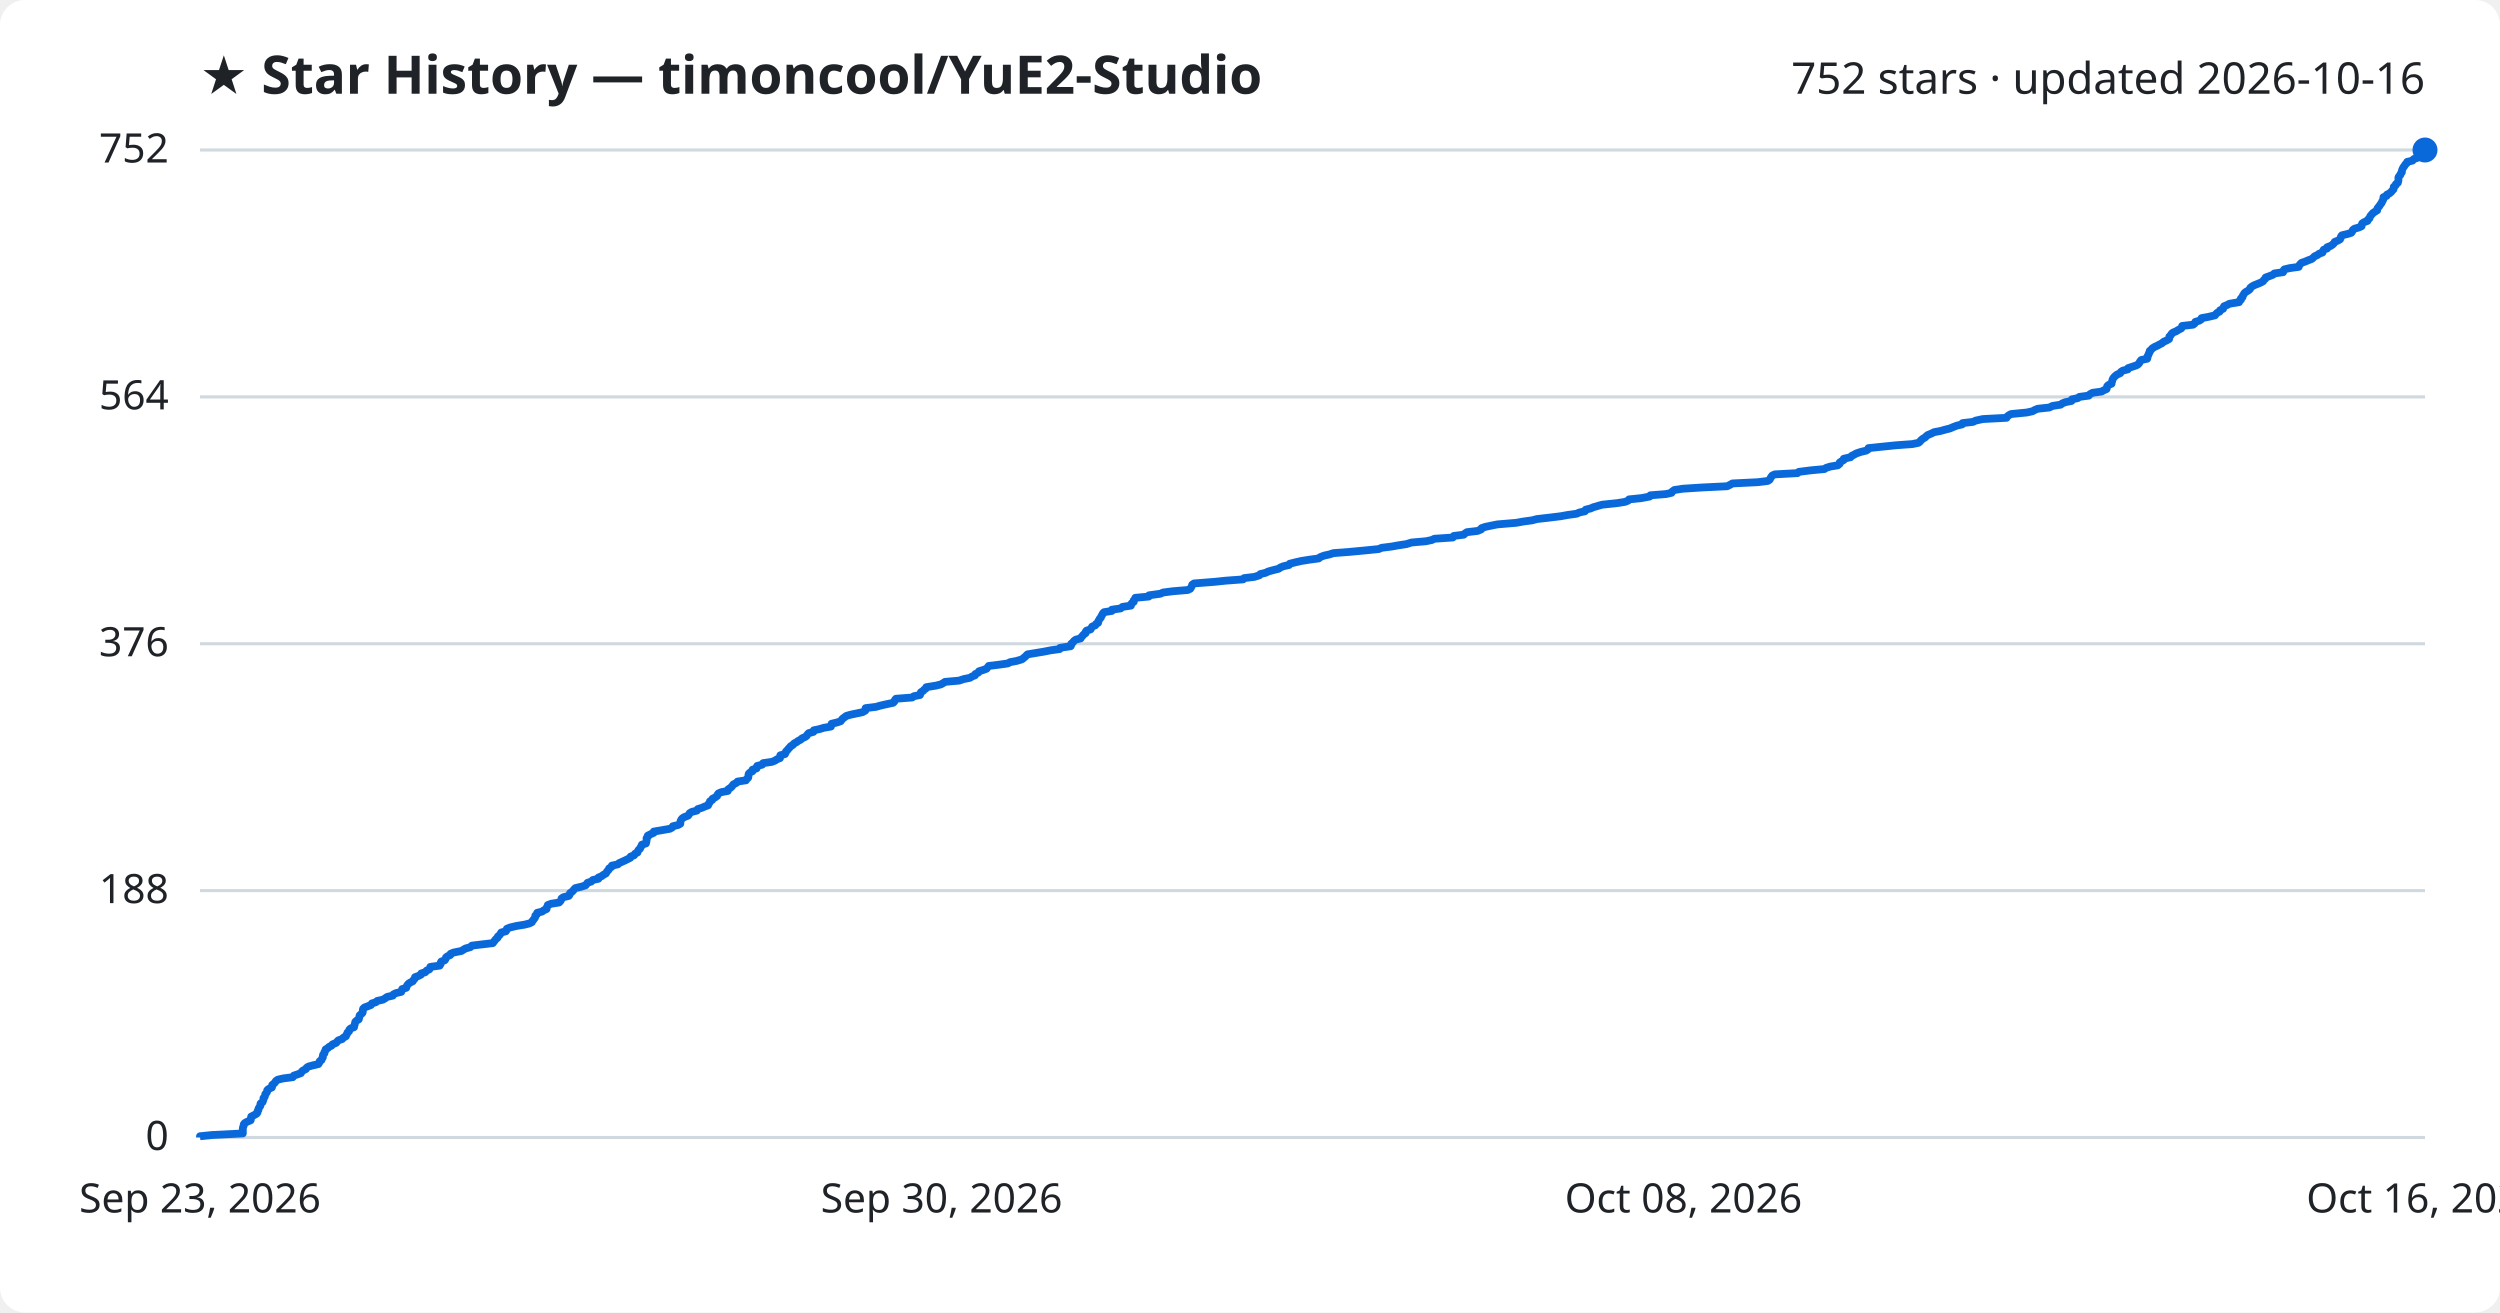
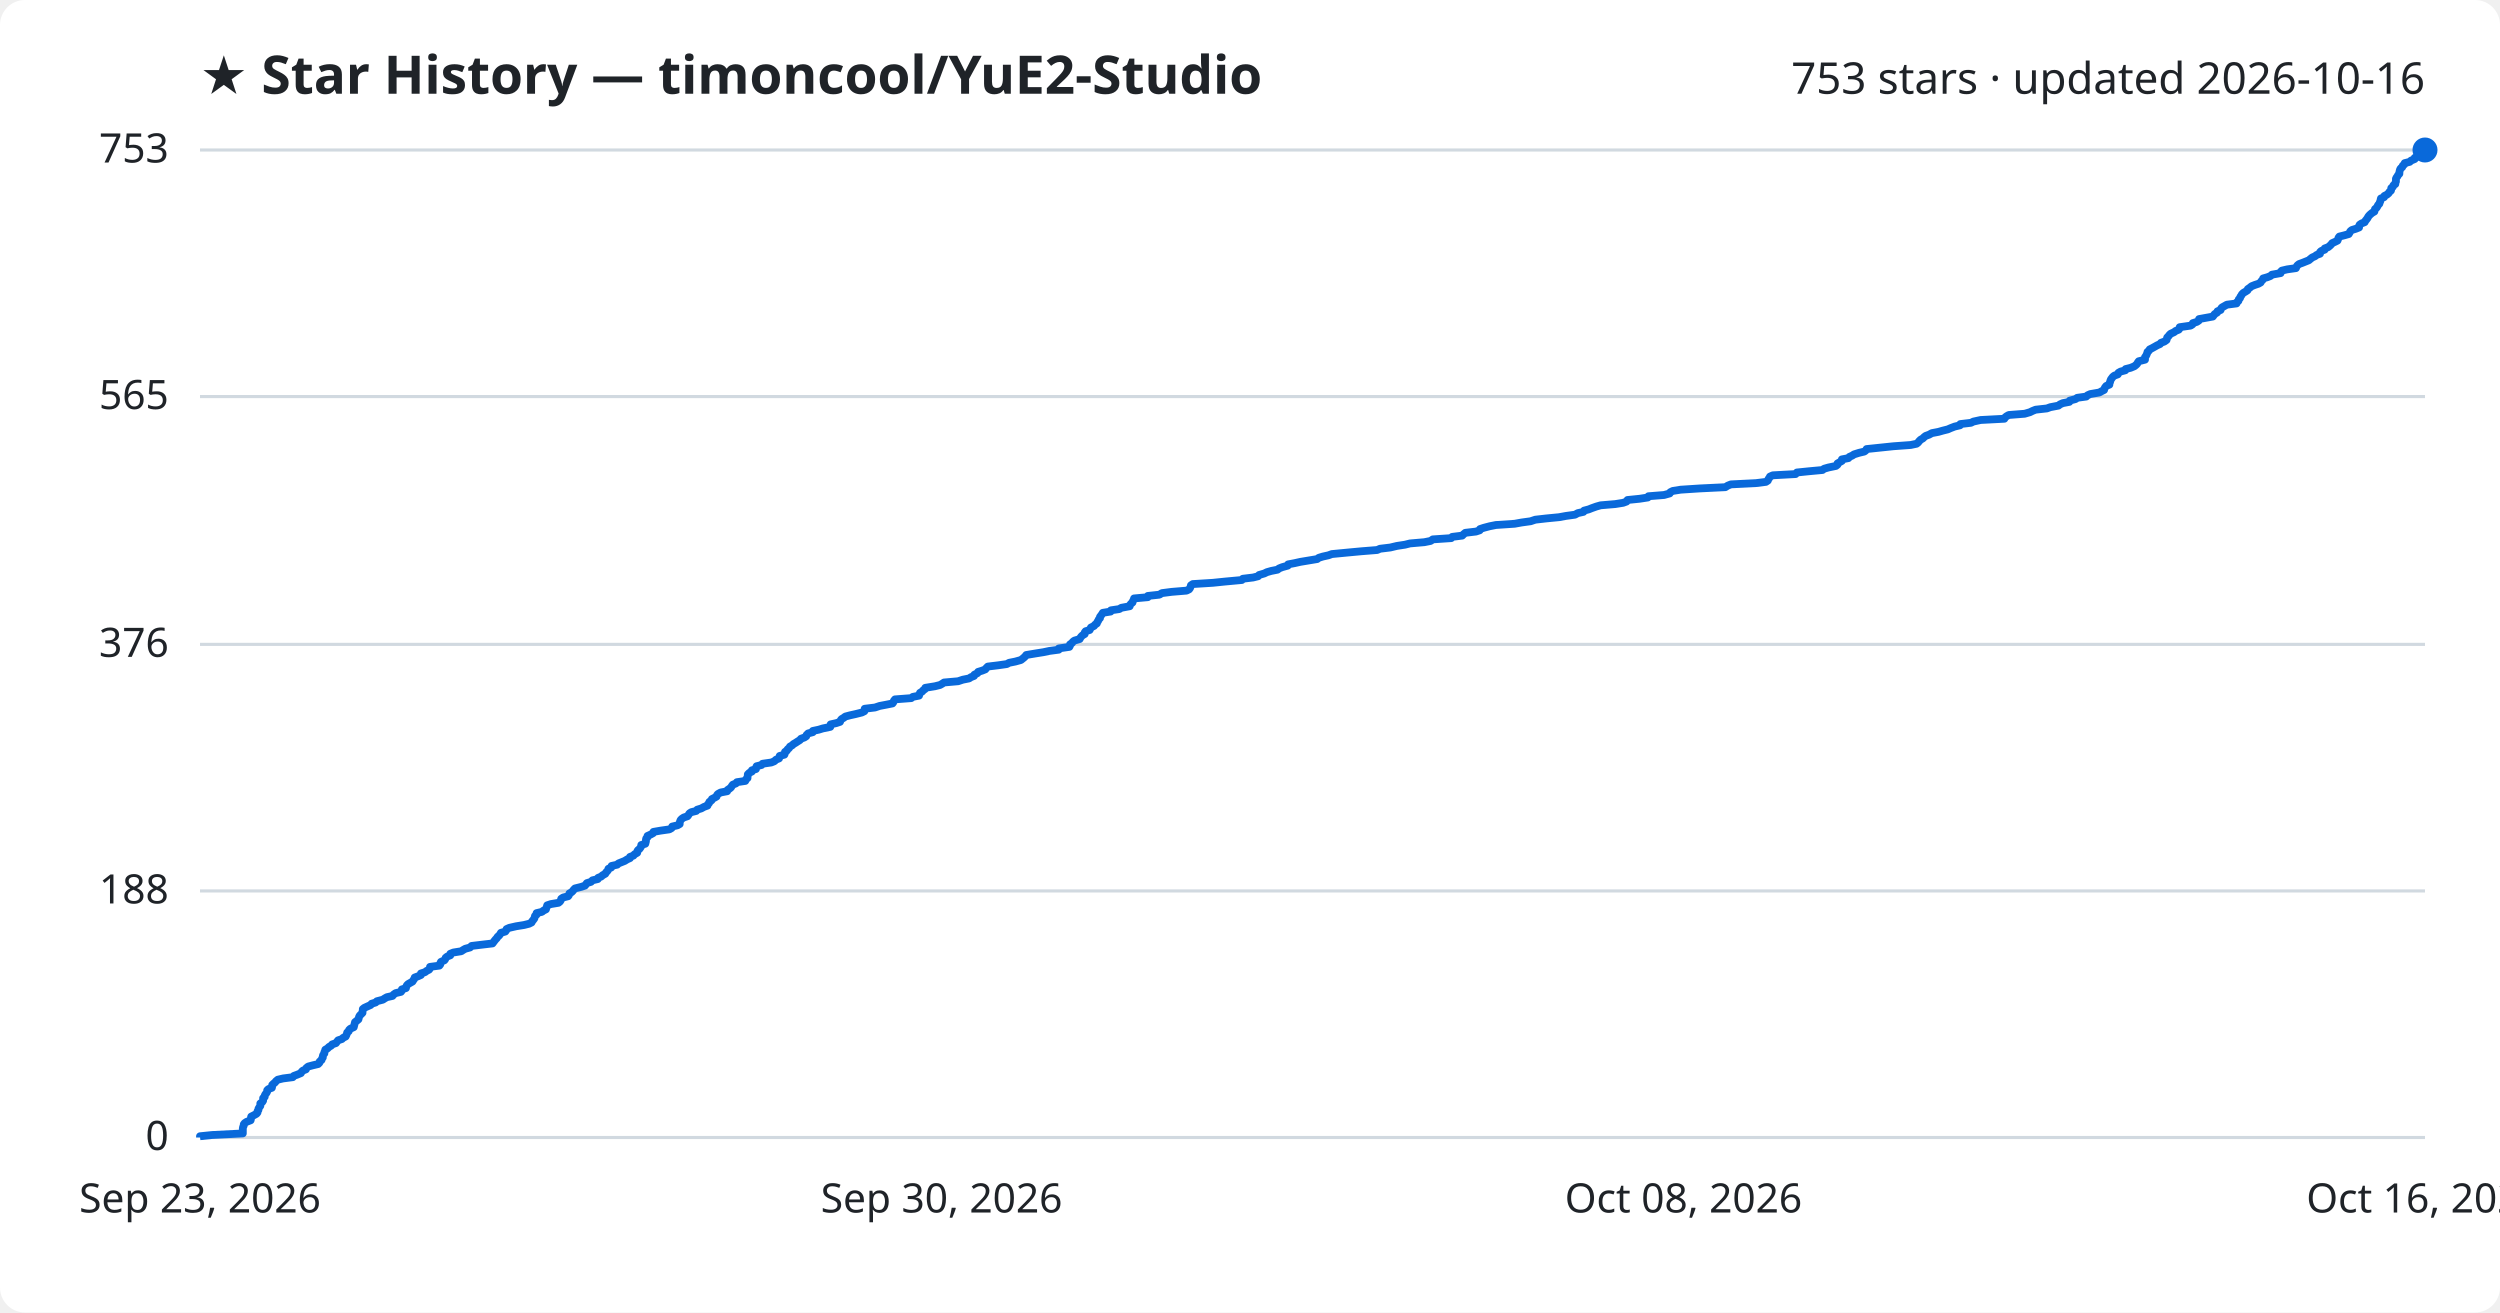
<svg xmlns="http://www.w3.org/2000/svg" viewBox="0 0 800 420" font-family="Segoe UI, sans-serif">
  <rect width="800" height="420" fill="#ffffff" rx="8" />
  <text x="64" y="30" fill="#1f2328" font-size="17" font-weight="700">★ Star History — timoncool/YuE2-Studio</text>
-   <text x="776" y="30" fill="#1f2328" font-size="14" text-anchor="end">752 stars · updated 2026-10-16</text>
+   <text x="776" y="30" fill="#1f2328" font-size="14" text-anchor="end">753 stars · updated 2026-10-16</text>
  <line x1="64" y1="364.0" x2="776" y2="364.0" stroke="#d1d9e0" stroke-width="1" />
  <text x="54" y="368.0" fill="#1f2328" font-size="13" text-anchor="end">0</text>
-   <line x1="64" y1="285.0" x2="776" y2="285.0" stroke="#d1d9e0" stroke-width="1" />
-   <text x="54" y="289.0" fill="#1f2328" font-size="13" text-anchor="end">188</text>
-   <line x1="64" y1="206.0" x2="776" y2="206.0" stroke="#d1d9e0" stroke-width="1" />
-   <text x="54" y="210.0" fill="#1f2328" font-size="13" text-anchor="end">376</text>
-   <line x1="64" y1="127.0" x2="776" y2="127.0" stroke="#d1d9e0" stroke-width="1" />
-   <text x="54" y="131.0" fill="#1f2328" font-size="13" text-anchor="end">564</text>
+   <line x1="64" y1="285.1" x2="776" y2="285.1" stroke="#d1d9e0" stroke-width="1" />
+   <text x="54" y="289.1" fill="#1f2328" font-size="13" text-anchor="end">188</text>
+   <line x1="64" y1="206.2" x2="776" y2="206.2" stroke="#d1d9e0" stroke-width="1" />
+   <text x="54" y="210.2" fill="#1f2328" font-size="13" text-anchor="end">376</text>
+   <line x1="64" y1="126.9" x2="776" y2="126.9" stroke="#d1d9e0" stroke-width="1" />
+   <text x="54" y="130.9" fill="#1f2328" font-size="13" text-anchor="end">565</text>
  <line x1="64" y1="48.0" x2="776" y2="48.0" stroke="#d1d9e0" stroke-width="1" />
-   <text x="54" y="52.0" fill="#1f2328" font-size="13" text-anchor="end">752</text>
-   <path d="M64.0,364.0 L64.0,363.6 L67.9,363.2 L77.7,362.7 L77.7,362.3 L77.7,361.9 L77.7,361.5 L77.7,361.1 L77.8,360.6 L78.0,360.2 L78.0,359.8 L78.3,359.4 L79.0,359.0 L80.2,358.5 L80.3,358.1 L80.3,357.7 L80.4,357.3 L81.2,356.9 L82.1,356.4 L82.4,356.0 L82.4,355.6 L82.7,355.2 L82.7,354.8 L83.0,354.3 L83.3,353.9 L83.3,353.5 L83.4,353.1 L84.0,352.7 L84.2,352.2 L84.3,351.8 L84.3,351.4 L84.7,351.0 L84.8,350.6 L84.9,350.1 L85.3,349.7 L85.5,349.3 L85.5,348.9 L85.9,348.5 L87.0,348.0 L87.1,347.6 L87.1,347.2 L87.6,346.8 L88.0,346.4 L88.3,345.9 L88.9,345.5 L90.6,345.1 L93.7,344.7 L94.0,344.2 L95.2,343.8 L96.3,343.4 L96.5,343.0 L96.9,342.6 L97.9,342.1 L98.1,341.7 L98.7,341.3 L100.2,340.9 L101.9,340.5 L102.2,340.0 L102.3,339.6 L102.9,339.2 L103.0,338.8 L103.3,338.4 L103.3,337.9 L103.4,337.5 L103.8,337.1 L103.8,336.7 L104.1,336.3 L104.2,335.8 L104.9,335.4 L105.3,335.0 L106.1,334.6 L106.4,334.2 L107.6,333.7 L107.9,333.3 L108.3,332.9 L109.5,332.5 L109.8,332.1 L110.7,331.6 L110.8,331.2 L111.1,330.8 L111.2,330.4 L111.7,330.0 L111.8,329.5 L112.2,329.1 L113.3,328.7 L113.3,328.3 L113.5,327.9 L113.6,327.4 L113.7,327.0 L114.1,326.6 L114.8,326.2 L114.9,325.8 L115.0,325.3 L115.1,324.9 L115.6,324.5 L116.0,324.1 L116.1,323.7 L116.1,323.2 L116.2,322.8 L116.6,322.4 L117.7,322.0 L118.7,321.6 L119.0,321.1 L120.3,320.7 L120.7,320.3 L122.5,319.9 L123.2,319.5 L123.9,319.0 L125.7,318.6 L125.9,318.2 L126.7,317.8 L128.4,317.4 L128.6,316.9 L128.7,316.5 L130.0,316.1 L130.1,315.7 L130.3,315.3 L130.7,314.8 L131.3,314.4 L132.1,314.0 L132.3,313.6 L132.7,313.2 L132.8,312.7 L133.9,312.3 L134.7,311.9 L134.8,311.5 L136.1,311.1 L136.5,310.6 L137.4,310.2 L137.6,309.8 L137.7,309.4 L140.7,309.0 L141.0,308.5 L141.0,308.1 L141.2,307.7 L142.3,307.3 L142.6,306.9 L142.7,306.4 L143.2,306.0 L144.1,305.6 L144.2,305.2 L145.2,304.8 L147.7,304.3 L148.3,303.9 L149.0,303.5 L150.5,303.1 L151.0,302.6 L154.3,302.2 L157.7,301.8 L158.0,301.4 L158.3,301.0 L158.7,300.5 L159.2,300.1 L159.3,299.7 L159.8,299.3 L160.1,298.9 L160.4,298.4 L161.9,298.0 L162.1,297.6 L162.2,297.2 L163.2,296.8 L165.3,296.3 L167.8,295.9 L169.4,295.5 L170.2,295.1 L170.4,294.7 L170.8,294.2 L171.1,293.8 L171.3,293.4 L171.3,293.0 L171.8,292.6 L171.9,292.1 L173.5,291.7 L174.0,291.3 L174.9,290.9 L174.9,290.5 L175.2,290.0 L175.3,289.6 L176.4,289.2 L178.9,288.8 L179.3,288.4 L179.6,287.9 L179.7,287.5 L180.3,287.1 L182.0,286.7 L182.3,286.3 L182.4,285.8 L183.0,285.4 L183.4,285.0 L183.7,284.6 L184.1,284.2 L186.2,283.7 L187.4,283.3 L187.7,282.9 L188.0,282.5 L189.2,282.1 L189.7,281.6 L191.5,281.2 L191.5,280.8 L192.5,280.4 L193.0,280.0 L193.9,279.5 L194.1,279.1 L194.4,278.7 L194.8,278.3 L194.9,277.9 L195.7,277.4 L195.8,277.0 L197.7,276.6 L198.1,276.2 L199.0,275.8 L200.1,275.3 L200.9,274.9 L201.7,274.5 L201.8,274.1 L202.9,273.7 L203.2,273.2 L204.0,272.8 L204.1,272.4 L204.3,272.0 L204.8,271.6 L205.0,271.1 L205.3,270.7 L205.4,270.3 L206.7,269.9 L206.8,269.5 L206.9,269.0 L206.9,268.6 L206.9,268.2 L207.3,267.8 L207.3,267.4 L208.3,266.9 L209.2,266.5 L209.2,266.1 L211.6,265.7 L214.4,265.2 L215.1,264.8 L215.3,264.4 L217.0,264.0 L217.7,263.6 L217.7,263.1 L217.8,262.7 L218.0,262.3 L218.3,261.9 L218.9,261.5 L220.2,261.0 L220.5,260.6 L220.7,260.2 L221.4,259.8 L223.0,259.4 L223.3,258.9 L224.6,258.5 L225.5,258.1 L226.6,257.7 L226.7,257.3 L227.1,256.8 L227.2,256.4 L227.9,256.0 L228.0,255.6 L228.8,255.2 L229.5,254.7 L229.6,254.3 L229.9,253.9 L230.8,253.5 L232.9,253.1 L233.0,252.6 L233.6,252.2 L234.1,251.8 L234.4,251.4 L234.7,251.0 L235.7,250.5 L236.0,250.1 L238.7,249.7 L238.9,249.3 L239.4,248.9 L239.5,248.4 L239.5,248.0 L239.6,247.6 L240.0,247.2 L240.8,246.8 L240.8,246.3 L242.1,245.9 L242.1,245.5 L242.3,245.1 L243.9,244.7 L244.2,244.2 L247.0,243.8 L248.0,243.4 L248.6,243.0 L249.6,242.6 L249.6,242.1 L249.7,241.7 L251.2,241.3 L251.4,240.9 L251.5,240.5 L252.0,240.0 L252.3,239.6 L252.7,239.2 L253.0,238.8 L253.7,238.4 L254.1,237.9 L254.9,237.5 L255.4,237.1 L256.2,236.7 L256.6,236.3 L257.7,235.8 L258.2,235.4 L258.4,235.0 L258.8,234.6 L260.3,234.2 L260.4,233.7 L262.3,233.3 L263.6,232.9 L265.9,232.5 L266.0,232.1 L266.1,231.6 L267.8,231.2 L269.0,230.8 L269.3,230.4 L269.6,230.0 L270.3,229.5 L270.8,229.1 L272.2,228.7 L274.1,228.3 L276.0,227.9 L276.9,227.4 L276.9,227.0 L277.0,226.6 L280.3,226.2 L281.7,225.8 L283.9,225.3 L285.8,224.9 L286.2,224.5 L286.3,224.1 L286.7,223.6 L291.9,223.2 L292.4,222.8 L294.4,222.4 L294.5,222.0 L294.7,221.5 L295.4,221.1 L295.7,220.7 L296.3,220.3 L296.4,219.9 L299.5,219.4 L301.1,219.0 L301.8,218.6 L302.4,218.2 L306.9,217.8 L308.4,217.3 L310.4,216.9 L311.0,216.5 L312.0,216.1 L312.1,215.7 L313.1,215.2 L313.3,214.8 L314.6,214.4 L315.7,214.0 L316.0,213.6 L316.4,213.1 L319.7,212.7 L322.5,212.3 L323.2,211.9 L325.3,211.5 L327.0,211.0 L327.5,210.6 L328.0,210.2 L328.4,209.8 L328.8,209.4 L331.8,208.9 L334.2,208.5 L336.2,208.1 L339.1,207.7 L339.2,207.3 L342.6,206.8 L342.8,206.4 L342.8,206.0 L343.3,205.6 L343.6,205.2 L344.2,204.7 L345.8,204.3 L346.0,203.9 L346.4,203.5 L346.7,203.1 L347.4,202.6 L347.4,202.2 L347.7,201.8 L349.0,201.4 L349.2,201.0 L349.5,200.5 L350.5,200.1 L350.7,199.7 L351.4,199.3 L351.4,198.9 L351.7,198.4 L351.9,198.0 L352.3,197.6 L352.4,197.2 L352.7,196.8 L352.9,196.3 L353.3,195.9 L355.8,195.5 L355.8,195.1 L358.6,194.7 L359.2,194.2 L361.9,193.8 L361.9,193.4 L362.2,193.0 L362.8,192.6 L362.8,192.1 L363.2,191.7 L363.3,191.3 L367.6,190.9 L367.7,190.5 L371.3,190.0 L372.2,189.6 L375.3,189.2 L380.1,188.8 L380.9,188.4 L381.2,187.9 L381.4,187.5 L381.5,187.1 L382.1,186.7 L388.5,186.2 L392.4,185.8 L397.8,185.4 L398.1,185.0 L401.4,184.6 L403.0,184.1 L403.3,183.7 L405.0,183.3 L405.8,182.9 L407.2,182.5 L409.2,182.0 L409.7,181.6 L410.7,181.2 L412.5,180.8 L412.7,180.4 L414.7,179.9 L416.5,179.5 L419.0,179.1 L422.0,178.7 L422.4,178.3 L423.7,177.8 L425.5,177.4 L426.7,177.0 L431.9,176.6 L436.2,176.2 L441.2,175.7 L442.1,175.3 L445.3,174.9 L447.5,174.5 L450.1,174.1 L451.7,173.6 L456.3,173.2 L458.2,172.8 L459.0,172.4 L464.9,172.0 L465.2,171.5 L468.4,171.1 L468.8,170.7 L469.4,170.3 L472.8,169.9 L474.0,169.4 L474.1,169.0 L475.3,168.6 L477.2,168.2 L479.2,167.8 L485.2,167.3 L487.4,166.9 L490.3,166.5 L491.8,166.1 L495.3,165.7 L499.4,165.2 L501.6,164.8 L504.5,164.4 L505.4,164.0 L507.2,163.6 L507.4,163.1 L509.0,162.7 L509.9,162.3 L511.3,161.9 L512.7,161.5 L517.5,161.0 L520.0,160.6 L521.0,160.2 L521.3,159.8 L525.2,159.4 L527.9,158.9 L528.1,158.5 L533.1,158.1 L534.9,157.7 L535.1,157.3 L535.8,156.8 L538.4,156.4 L544.5,156.0 L552.7,155.6 L553.5,155.2 L554.4,154.7 L562.5,154.3 L565.7,153.9 L566.3,153.5 L566.5,153.1 L566.8,152.6 L567.1,152.2 L567.9,151.8 L575.2,151.4 L575.6,151.0 L579.5,150.5 L583.8,150.1 L584.4,149.7 L585.7,149.3 L588.1,148.9 L588.7,148.4 L588.7,148.0 L589.3,147.6 L590.0,147.2 L590.0,146.8 L592.2,146.3 L592.5,145.9 L593.3,145.5 L594.0,145.1 L595.5,144.6 L597.2,144.2 L597.8,143.8 L597.9,143.4 L601.7,143.0 L606.6,142.5 L612.0,142.1 L613.9,141.7 L614.4,141.3 L614.7,140.9 L615.3,140.4 L616.0,140.0 L616.4,139.6 L616.9,139.2 L617.9,138.8 L618.9,138.3 L621.0,137.9 L622.4,137.5 L624.0,137.1 L624.9,136.7 L626.2,136.2 L627.9,135.8 L628.0,135.4 L631.4,135.0 L632.2,134.6 L634.5,134.1 L642.1,133.7 L642.3,133.3 L642.8,132.9 L643.5,132.5 L648.6,132.0 L650.4,131.6 L651.1,131.2 L652.1,130.8 L655.8,130.4 L656.8,129.9 L659.4,129.5 L659.9,129.1 L660.9,128.7 L662.9,128.3 L663.0,127.8 L664.9,127.4 L665.4,127.0 L668.4,126.6 L668.7,126.2 L669.6,125.7 L672.5,125.3 L673.2,124.9 L674.1,124.5 L674.2,124.1 L674.3,123.6 L674.7,123.2 L675.7,122.8 L675.7,122.4 L675.9,122.0 L676.0,121.5 L676.2,121.1 L676.5,120.7 L676.9,120.3 L677.4,119.9 L678.5,119.4 L678.7,119.0 L679.3,118.6 L680.9,118.2 L681.0,117.8 L682.5,117.3 L683.7,116.9 L684.3,116.5 L684.6,116.1 L684.8,115.7 L685.2,115.2 L687.1,114.8 L687.2,114.4 L687.2,114.0 L687.5,113.6 L687.6,113.1 L687.9,112.7 L687.9,112.3 L688.4,111.9 L688.7,111.5 L689.5,111.0 L690.4,110.6 L691.1,110.2 L691.9,109.8 L692.3,109.4 L693.4,108.9 L694.1,108.5 L694.2,108.1 L694.2,107.7 L694.7,107.2 L694.9,106.8 L695.4,106.4 L696.4,106.0 L697.0,105.6 L698.0,105.1 L698.2,104.7 L698.3,104.3 L701.8,103.9 L702.3,103.5 L702.5,103.0 L703.8,102.6 L704.4,102.2 L704.5,101.8 L706.7,101.4 L708.8,100.9 L709.1,100.5 L709.5,100.1 L710.3,99.7 L710.4,99.3 L711.4,98.8 L711.5,98.4 L711.7,98.0 L712.7,97.6 L713.4,97.2 L716.5,96.7 L716.6,96.3 L717.1,95.9 L717.1,95.5 L717.6,95.1 L717.7,94.6 L718.0,94.2 L718.2,93.8 L718.7,93.4 L719.4,93.0 L720.0,92.5 L720.1,92.1 L720.6,91.7 L721.3,91.3 L722.3,90.9 L723.5,90.4 L724.2,90.0 L724.4,89.6 L724.9,89.2 L725.0,88.8 L726.4,88.3 L727.4,87.9 L727.8,87.5 L730.6,87.1 L730.6,86.7 L731.0,86.2 L732.7,85.8 L735.6,85.4 L735.7,85.0 L736.0,84.6 L736.5,84.1 L737.7,83.7 L738.6,83.3 L739.7,82.9 L740.2,82.5 L740.7,82.0 L741.6,81.6 L742.1,81.2 L743.2,80.8 L743.3,80.4 L743.6,79.9 L744.7,79.5 L744.7,79.1 L745.8,78.7 L746.4,78.3 L746.9,77.8 L747.1,77.4 L748.1,77.0 L748.8,76.6 L749.0,76.2 L749.1,75.7 L749.4,75.3 L751.1,74.9 L752.4,74.5 L752.7,74.1 L752.9,73.6 L753.4,73.2 L754.8,72.8 L755.7,72.4 L755.7,72.0 L755.9,71.5 L756.5,71.1 L757.6,70.7 L757.7,70.3 L758.2,69.9 L758.4,69.4 L758.6,69.0 L759.0,68.6 L759.3,68.2 L759.9,67.8 L760.7,67.3 L760.7,66.9 L760.9,66.5 L761.3,66.1 L761.6,65.6 L761.9,65.2 L762.2,64.8 L762.3,64.4 L762.6,64.0 L762.7,63.5 L762.7,63.1 L763.7,62.7 L763.8,62.3 L764.6,61.9 L765.2,61.4 L765.5,61.0 L765.9,60.6 L766.0,60.2 L766.0,59.8 L766.6,59.3 L766.7,58.9 L767.3,58.5 L767.4,58.1 L767.5,57.7 L767.5,57.2 L767.5,56.8 L767.7,56.4 L768.1,56.0 L768.2,55.6 L768.6,55.1 L768.6,54.7 L768.7,54.3 L768.9,53.9 L769.1,53.5 L769.5,53.0 L769.7,52.6 L770.2,52.2 L770.3,51.8 L772.0,51.4 L772.4,50.9 L773.6,50.5 L773.6,50.1 L774.7,49.7 L775.0,49.3 L775.7,48.8 L775.9,48.4 L776.0,48.0 L776.0,48.0" fill="none" stroke="#0969da" stroke-width="2.5" stroke-linejoin="round" />
+   <text x="54" y="52.0" fill="#1f2328" font-size="13" text-anchor="end">753</text>
+   <path d="M64.0,364.0 L64.0,363.6 L67.9,363.2 L77.7,362.7 L77.7,362.3 L77.7,361.9 L77.7,361.5 L77.7,361.1 L77.8,360.6 L78.0,360.2 L78.0,359.8 L78.3,359.4 L78.9,359.0 L80.2,358.5 L80.3,358.1 L80.3,357.7 L80.4,357.3 L81.2,356.9 L82.1,356.4 L82.4,356.0 L82.4,355.6 L82.7,355.2 L82.7,354.8 L83.0,354.3 L83.3,353.9 L83.3,353.5 L83.3,353.1 L83.9,352.7 L84.2,352.2 L84.2,351.8 L84.2,351.4 L84.7,351.0 L84.7,350.6 L84.9,350.2 L85.3,349.7 L85.5,349.3 L85.5,348.9 L85.9,348.5 L87.0,348.1 L87.1,347.6 L87.1,347.2 L87.5,346.8 L88.0,346.4 L88.3,346.0 L88.9,345.5 L90.6,345.1 L93.7,344.7 L94.0,344.3 L95.1,343.9 L96.3,343.4 L96.5,343.0 L96.9,342.6 L97.9,342.2 L98.0,341.8 L98.6,341.3 L100.1,340.9 L101.8,340.5 L102.2,340.1 L102.3,339.7 L102.9,339.2 L103.0,338.8 L103.3,338.4 L103.3,338.0 L103.4,337.6 L103.8,337.1 L103.8,336.7 L104.0,336.3 L104.1,335.9 L104.8,335.5 L105.3,335.0 L106.0,334.6 L106.3,334.2 L107.5,333.8 L107.8,333.4 L108.2,332.9 L109.4,332.5 L109.8,332.1 L110.6,331.7 L110.8,331.3 L111.0,330.8 L111.1,330.4 L111.6,330.0 L111.7,329.6 L112.1,329.2 L113.2,328.7 L113.3,328.3 L113.4,327.9 L113.5,327.5 L113.6,327.1 L114.1,326.7 L114.7,326.2 L114.8,325.8 L114.9,325.4 L115.1,325.0 L115.5,324.6 L116.0,324.1 L116.0,323.7 L116.1,323.3 L116.1,322.9 L116.6,322.5 L117.7,322.0 L118.6,321.6 L118.9,321.2 L120.2,320.8 L120.6,320.4 L122.5,319.9 L123.1,319.5 L123.8,319.1 L125.6,318.7 L125.9,318.3 L126.6,317.8 L128.3,317.4 L128.6,317.0 L128.6,316.6 L129.9,316.2 L130.0,315.7 L130.2,315.3 L130.6,314.9 L131.3,314.5 L132.0,314.1 L132.3,313.6 L132.6,313.2 L132.7,312.8 L133.8,312.4 L134.7,312.0 L134.7,311.5 L136.0,311.1 L136.5,310.7 L137.3,310.3 L137.6,309.9 L137.6,309.4 L140.6,309.0 L140.9,308.6 L140.9,308.2 L141.1,307.8 L142.2,307.3 L142.5,306.9 L142.6,306.5 L143.1,306.1 L144.1,305.7 L144.1,305.2 L145.1,304.8 L147.6,304.4 L148.2,304.0 L148.9,303.6 L150.4,303.2 L150.9,302.7 L154.2,302.3 L157.6,301.9 L157.9,301.5 L158.2,301.1 L158.6,300.6 L159.0,300.2 L159.2,299.8 L159.7,299.4 L160.0,299.0 L160.3,298.5 L161.7,298.1 L162.0,297.7 L162.1,297.3 L163.0,296.9 L165.2,296.4 L167.7,296.0 L169.3,295.6 L170.1,295.2 L170.3,294.8 L170.7,294.3 L171.0,293.9 L171.1,293.5 L171.2,293.1 L171.7,292.7 L171.7,292.2 L173.4,291.8 L173.9,291.4 L174.7,291.0 L174.8,290.6 L175.0,290.1 L175.1,289.7 L176.3,289.3 L178.7,288.9 L179.2,288.5 L179.5,288.0 L179.6,287.6 L180.2,287.2 L181.8,286.8 L182.1,286.4 L182.2,285.9 L182.9,285.5 L183.3,285.1 L183.6,284.7 L184.0,284.3 L186.0,283.8 L187.2,283.4 L187.5,283.0 L187.8,282.6 L189.1,282.2 L189.6,281.7 L191.3,281.3 L191.4,280.9 L192.4,280.5 L192.8,280.1 L193.7,279.6 L193.9,279.2 L194.3,278.8 L194.6,278.4 L194.7,278.0 L195.6,277.6 L195.7,277.1 L197.5,276.7 L197.9,276.3 L198.9,275.9 L199.9,275.5 L200.7,275.0 L201.6,274.6 L201.6,274.2 L202.7,273.8 L203.0,273.4 L203.9,272.9 L203.9,272.5 L204.1,272.1 L204.6,271.7 L204.9,271.3 L205.2,270.8 L205.2,270.4 L206.5,270.0 L206.6,269.6 L206.7,269.2 L206.7,268.7 L206.8,268.3 L207.2,267.9 L207.2,267.5 L208.1,267.1 L209.0,266.6 L209.1,266.2 L211.4,265.8 L214.2,265.4 L214.9,265.0 L215.1,264.5 L216.8,264.1 L217.5,263.7 L217.5,263.3 L217.6,262.9 L217.8,262.4 L218.2,262.0 L218.8,261.6 L220.0,261.2 L220.3,260.8 L220.6,260.3 L221.2,259.9 L222.8,259.5 L223.1,259.1 L224.4,258.7 L225.3,258.2 L226.4,257.8 L226.5,257.4 L226.9,257.0 L227.0,256.6 L227.7,256.1 L227.8,255.7 L228.6,255.3 L229.3,254.9 L229.4,254.5 L229.7,254.1 L230.6,253.6 L232.7,253.2 L232.8,252.8 L233.4,252.4 L233.9,252.0 L234.2,251.5 L234.5,251.1 L235.5,250.7 L235.8,250.3 L238.5,249.9 L238.7,249.4 L239.2,249.0 L239.2,248.6 L239.3,248.2 L239.3,247.8 L239.8,247.3 L240.6,246.9 L240.6,246.5 L241.9,246.1 L241.9,245.7 L242.1,245.2 L243.7,244.8 L244.0,244.4 L246.8,244.0 L247.8,243.6 L248.3,243.1 L249.3,242.7 L249.4,242.3 L249.5,241.9 L251.0,241.5 L251.2,241.0 L251.2,240.6 L251.8,240.2 L252.0,239.8 L252.5,239.4 L252.8,238.9 L253.5,238.5 L253.9,238.1 L254.6,237.7 L255.2,237.3 L256.0,236.8 L256.3,236.4 L257.4,236.0 L258.0,235.6 L258.1,235.2 L258.6,234.7 L260.1,234.3 L260.1,233.9 L262.0,233.5 L263.3,233.1 L265.7,232.6 L265.8,232.2 L265.8,231.8 L267.6,231.4 L268.8,231.0 L269.0,230.5 L269.3,230.1 L270.0,229.7 L270.5,229.3 L272.0,228.9 L273.8,228.5 L275.8,228.0 L276.6,227.6 L276.7,227.2 L276.7,226.8 L280.0,226.4 L281.5,225.9 L283.6,225.5 L285.6,225.1 L285.9,224.7 L286.0,224.3 L286.4,223.8 L291.6,223.4 L292.1,223.0 L294.1,222.6 L294.2,222.2 L294.4,221.7 L295.1,221.3 L295.4,220.9 L296.0,220.5 L296.1,220.1 L299.2,219.6 L300.8,219.2 L301.5,218.8 L302.1,218.4 L306.6,218.0 L308.1,217.5 L310.1,217.1 L310.7,216.7 L311.7,216.3 L311.8,215.9 L312.8,215.4 L313.0,215.0 L314.3,214.6 L315.3,214.2 L315.6,213.8 L316.1,213.3 L319.4,212.9 L322.2,212.5 L322.9,212.1 L324.9,211.7 L326.7,211.2 L327.2,210.8 L327.7,210.4 L328.1,210.0 L328.4,209.6 L331.4,209.1 L333.9,208.7 L335.8,208.3 L338.8,207.9 L338.8,207.5 L342.2,207.0 L342.4,206.6 L342.4,206.2 L343.0,205.8 L343.3,205.4 L343.8,205.0 L345.5,204.5 L345.7,204.1 L346.0,203.7 L346.4,203.3 L347.1,202.9 L347.1,202.4 L347.4,202.0 L348.7,201.6 L348.9,201.2 L349.1,200.8 L350.1,200.3 L350.4,199.9 L351.0,199.5 L351.1,199.1 L351.4,198.7 L351.6,198.2 L352.0,197.8 L352.0,197.4 L352.3,197.0 L352.6,196.6 L352.9,196.1 L355.4,195.7 L355.5,195.3 L358.2,194.9 L358.8,194.5 L361.5,194.0 L361.6,193.6 L361.9,193.2 L362.4,192.8 L362.5,192.4 L362.8,191.9 L362.9,191.5 L367.3,191.1 L367.3,190.7 L371.0,190.3 L371.8,189.8 L374.9,189.4 L379.7,189.0 L380.5,188.6 L380.8,188.2 L381.0,187.7 L381.1,187.3 L381.7,186.9 L388.1,186.5 L392.0,186.1 L397.4,185.6 L397.7,185.2 L401.0,184.8 L402.6,184.4 L402.9,184.0 L404.6,183.5 L405.4,183.1 L406.8,182.7 L408.8,182.3 L409.3,181.9 L410.3,181.5 L412.1,181.0 L412.2,180.6 L414.3,180.2 L416.1,179.8 L418.5,179.4 L421.5,178.9 L422.0,178.5 L423.3,178.1 L425.1,177.7 L426.2,177.3 L431.4,176.8 L435.7,176.4 L440.7,176.0 L441.6,175.6 L444.9,175.2 L447.0,174.7 L449.6,174.3 L451.2,173.9 L455.8,173.5 L457.8,173.1 L458.5,172.6 L464.4,172.2 L464.7,171.8 L467.9,171.4 L468.3,171.0 L468.9,170.5 L472.3,170.1 L473.5,169.7 L473.6,169.3 L474.8,168.9 L476.7,168.4 L478.7,168.0 L484.7,167.6 L486.9,167.2 L489.8,166.8 L491.3,166.3 L494.8,165.9 L498.9,165.5 L501.1,165.1 L504.0,164.7 L504.9,164.2 L506.7,163.8 L506.9,163.4 L508.4,163.0 L509.4,162.6 L510.8,162.1 L512.2,161.7 L516.9,161.3 L519.4,160.9 L520.5,160.5 L520.8,160.0 L524.7,159.6 L527.3,159.2 L527.5,158.8 L532.5,158.4 L534.3,157.9 L534.5,157.5 L535.3,157.1 L537.8,156.7 L543.9,156.3 L552.1,155.9 L552.9,155.4 L553.9,155.0 L561.9,154.6 L565.1,154.2 L565.7,153.8 L565.9,153.3 L566.2,152.9 L566.4,152.5 L567.3,152.1 L574.6,151.7 L575.0,151.2 L578.9,150.8 L583.2,150.4 L583.7,150.0 L585.1,149.6 L587.5,149.1 L588.0,148.7 L588.0,148.3 L588.7,147.9 L589.4,147.5 L589.4,147.0 L591.5,146.6 L591.8,146.2 L592.7,145.8 L593.3,145.4 L594.9,144.9 L596.6,144.5 L597.1,144.1 L597.3,143.7 L601.1,143.3 L605.9,142.8 L611.4,142.4 L613.3,142.0 L613.8,141.6 L614.1,141.2 L614.6,140.7 L615.3,140.3 L615.7,139.9 L616.2,139.5 L617.3,139.1 L618.2,138.6 L620.3,138.2 L621.7,137.8 L623.3,137.4 L624.2,137.0 L625.5,136.5 L627.2,136.1 L627.3,135.7 L630.7,135.3 L631.5,134.9 L633.8,134.4 L641.4,134.0 L641.6,133.6 L642.1,133.2 L642.8,132.8 L647.9,132.4 L649.6,131.9 L650.4,131.5 L651.4,131.1 L655.0,130.7 L656.1,130.3 L658.7,129.8 L659.2,129.4 L660.1,129.0 L662.2,128.6 L662.3,128.2 L664.2,127.7 L664.7,127.3 L667.6,126.9 L668.0,126.5 L668.9,126.1 L671.8,125.6 L672.5,125.2 L673.3,124.8 L673.4,124.4 L673.6,124.0 L674.0,123.5 L675.0,123.1 L675.0,122.7 L675.2,122.3 L675.3,121.9 L675.5,121.4 L675.8,121.0 L676.1,120.6 L676.6,120.2 L677.7,119.8 L677.9,119.3 L678.6,118.9 L680.1,118.5 L680.2,118.1 L681.8,117.7 L683.0,117.2 L683.5,116.8 L683.9,116.4 L684.1,116.0 L684.4,115.6 L686.4,115.1 L686.4,114.7 L686.4,114.3 L686.7,113.9 L686.9,113.5 L687.1,113.0 L687.2,112.6 L687.7,112.2 L687.9,111.8 L688.7,111.4 L689.6,110.9 L690.3,110.5 L691.2,110.1 L691.5,109.7 L692.6,109.3 L693.3,108.8 L693.4,108.4 L693.5,108.0 L693.9,107.6 L694.2,107.2 L694.6,106.8 L695.7,106.3 L696.2,105.9 L697.2,105.5 L697.5,105.1 L697.5,104.7 L701.0,104.2 L701.6,103.8 L701.7,103.4 L703.0,103.0 L703.6,102.6 L703.7,102.1 L705.9,101.7 L708.1,101.3 L708.4,100.9 L708.7,100.5 L709.5,100.0 L709.6,99.6 L710.6,99.2 L710.7,98.8 L711.0,98.4 L711.9,97.9 L712.6,97.5 L715.7,97.1 L715.8,96.7 L716.3,96.3 L716.4,95.8 L716.8,95.4 L716.9,95.0 L717.2,94.6 L717.4,94.2 L717.9,93.7 L718.6,93.3 L719.2,92.9 L719.3,92.5 L719.9,92.1 L720.5,91.6 L721.5,91.2 L722.7,90.8 L723.4,90.4 L723.6,90.0 L724.1,89.5 L724.2,89.1 L725.6,88.7 L726.6,88.3 L727.0,87.9 L729.8,87.4 L729.8,87.0 L730.2,86.6 L731.9,86.2 L734.7,85.8 L734.9,85.3 L735.2,84.9 L735.7,84.5 L736.8,84.1 L737.8,83.7 L738.8,83.3 L739.4,82.8 L739.9,82.4 L740.8,82.0 L741.3,81.6 L742.4,81.2 L742.4,80.7 L742.8,80.3 L743.9,79.9 L743.9,79.5 L745.0,79.1 L745.6,78.6 L746.0,78.2 L746.3,77.8 L747.2,77.4 L748.0,77.0 L748.2,76.5 L748.3,76.1 L748.6,75.7 L750.2,75.3 L751.6,74.9 L751.9,74.4 L752.1,74.0 L752.6,73.6 L753.9,73.2 L754.9,72.8 L754.9,72.3 L755.1,71.9 L755.7,71.5 L756.7,71.1 L756.9,70.7 L757.3,70.2 L757.6,69.8 L757.8,69.4 L758.1,69.0 L758.5,68.6 L759.1,68.1 L759.8,67.7 L759.9,67.3 L760.0,66.9 L760.5,66.5 L760.8,66.0 L761.0,65.6 L761.4,65.2 L761.5,64.8 L761.7,64.4 L761.8,63.9 L761.9,63.5 L762.9,63.1 L763.0,62.7 L763.8,62.3 L764.4,61.8 L764.6,61.4 L765.1,61.0 L765.2,60.6 L765.2,60.2 L765.7,59.8 L765.9,59.3 L766.5,58.9 L766.5,58.5 L766.7,58.1 L766.7,57.7 L766.7,57.2 L766.9,56.8 L767.2,56.4 L767.4,56.0 L767.8,55.6 L767.8,55.1 L767.9,54.7 L768.0,54.3 L768.2,53.9 L768.7,53.5 L768.9,53.0 L769.4,52.6 L769.5,52.2 L771.1,51.8 L771.5,51.4 L772.7,50.9 L772.7,50.5 L773.8,50.1 L774.1,49.7 L774.8,49.3 L775.0,48.8 L775.1,48.4 L776.0,48.0 L776.0,48.0" fill="none" stroke="#0969da" stroke-width="2.5" stroke-linejoin="round" />
  <circle cx="776.0" cy="48.0" r="4" fill="#0969da" />
  <text x="64.0" y="388" fill="#1f2328" font-size="13" text-anchor="middle">Sep 23, 2026</text>
  <text x="301.3" y="388" fill="#1f2328" font-size="13" text-anchor="middle">Sep 30, 2026</text>
  <text x="538.7" y="388" fill="#1f2328" font-size="13" text-anchor="middle">Oct 08, 2026</text>
  <text x="776.0" y="388" fill="#1f2328" font-size="13" text-anchor="middle">Oct 16, 2026</text>
</svg>
